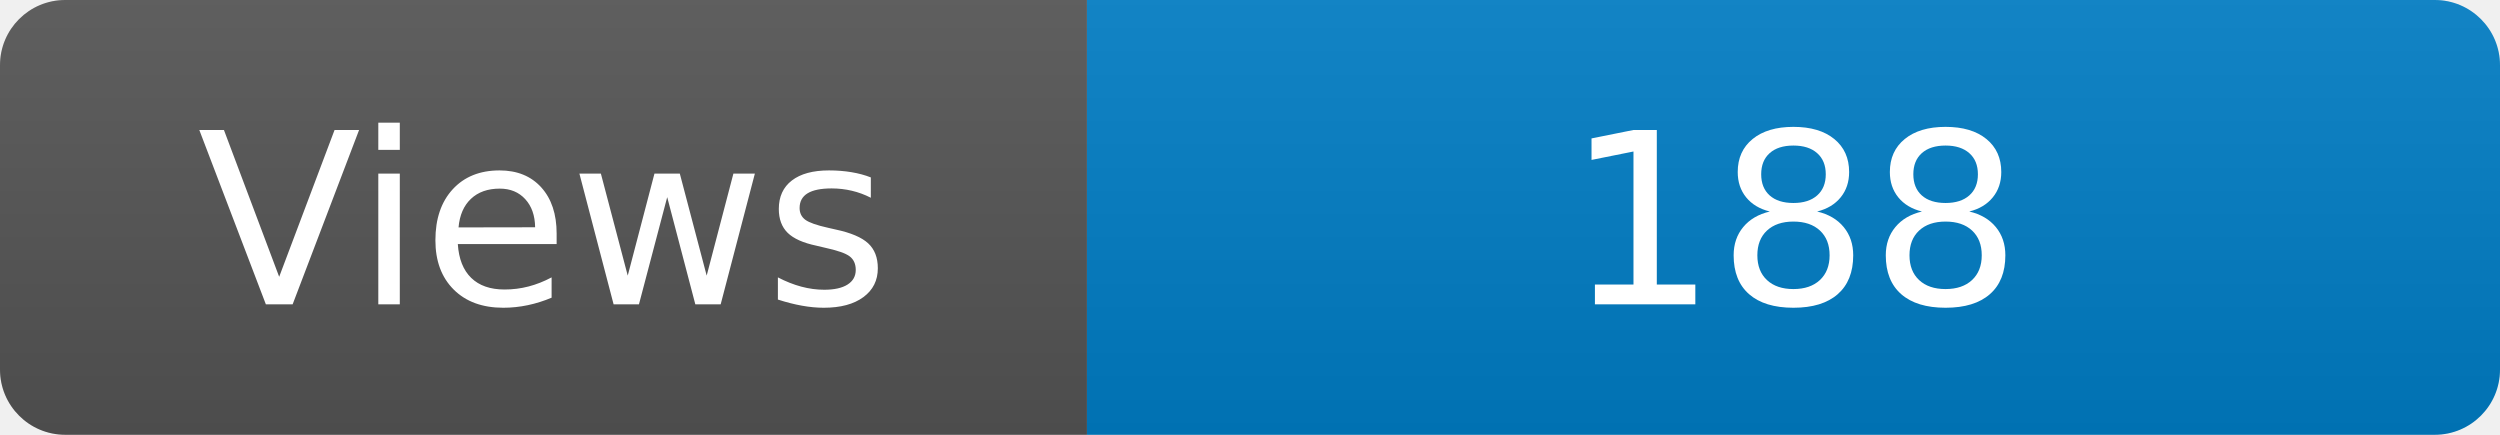
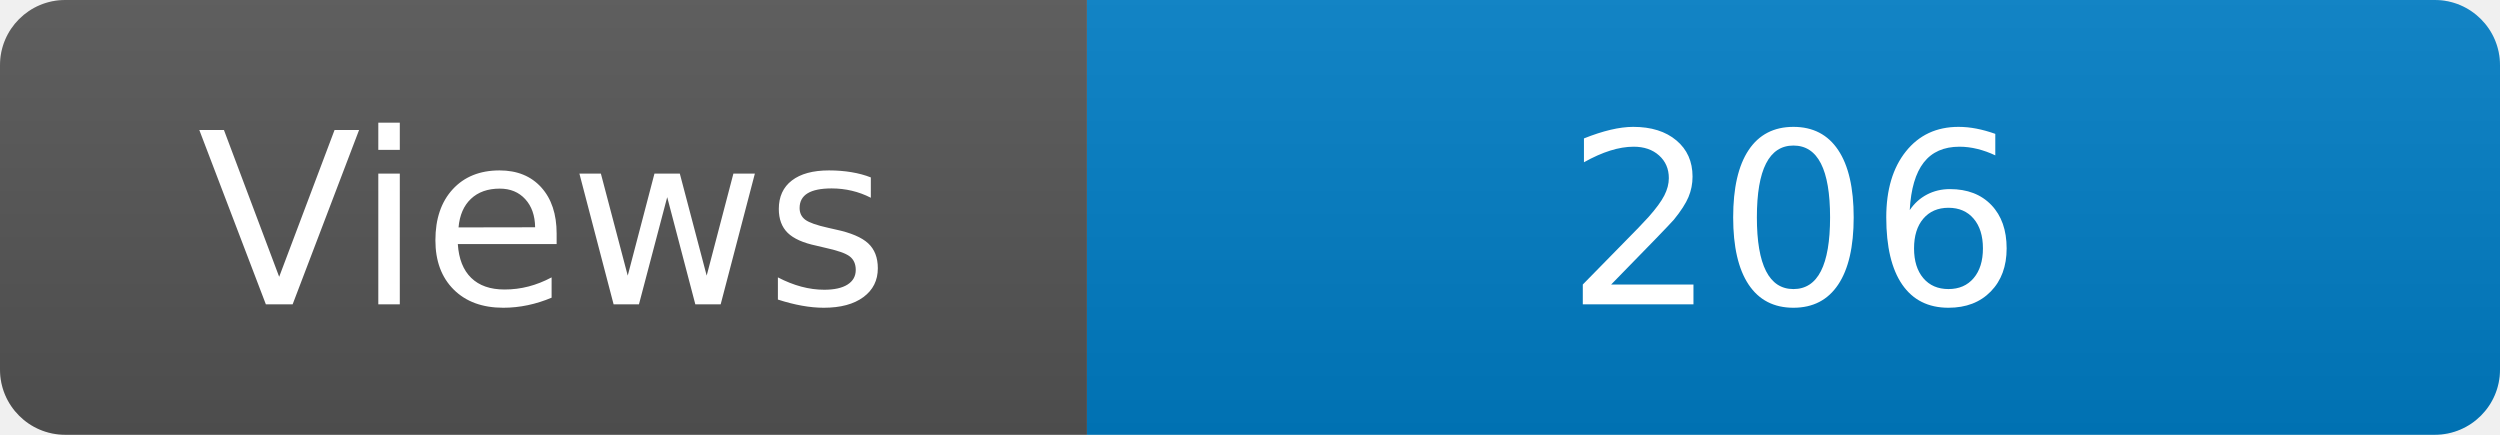
<svg xmlns="http://www.w3.org/2000/svg" width="115" height="20" role="img" aria-label="Maintained?: yes">
  <linearGradient id="s" x2="0" y2="100%">
    <stop offset="0" stop-color="#bbb" stop-opacity=".1" />
    <stop offset="1" stop-opacity=".1" />
  </linearGradient>
  <clipPath id="r">
    <rect width="115" height="20" rx="3" fill="#fff" />
  </clipPath>
  <g clip-path="url(#r)">
    <rect width="50" height="20" fill="#555" />
    <rect x="50" width="160" height="20" fill="#007ec6" />
    <rect width="115" height="20" fill="url(#s)" />
  </g>
  <g fill="#fff" text-anchor="middle" font-family="Verdana,Geneva,DejaVu Sans,sans-serif" font-size="110">
    <text x="250" y="140" transform="scale(.1)" fill="#fff">Views</text>
-     <text x="825" y="140" transform="scale(.1)" fill="#fff">188</text>
+     <text x="825" y="140" transform="scale(.1)" fill="#fff">206</text>
  </g>
</svg>
